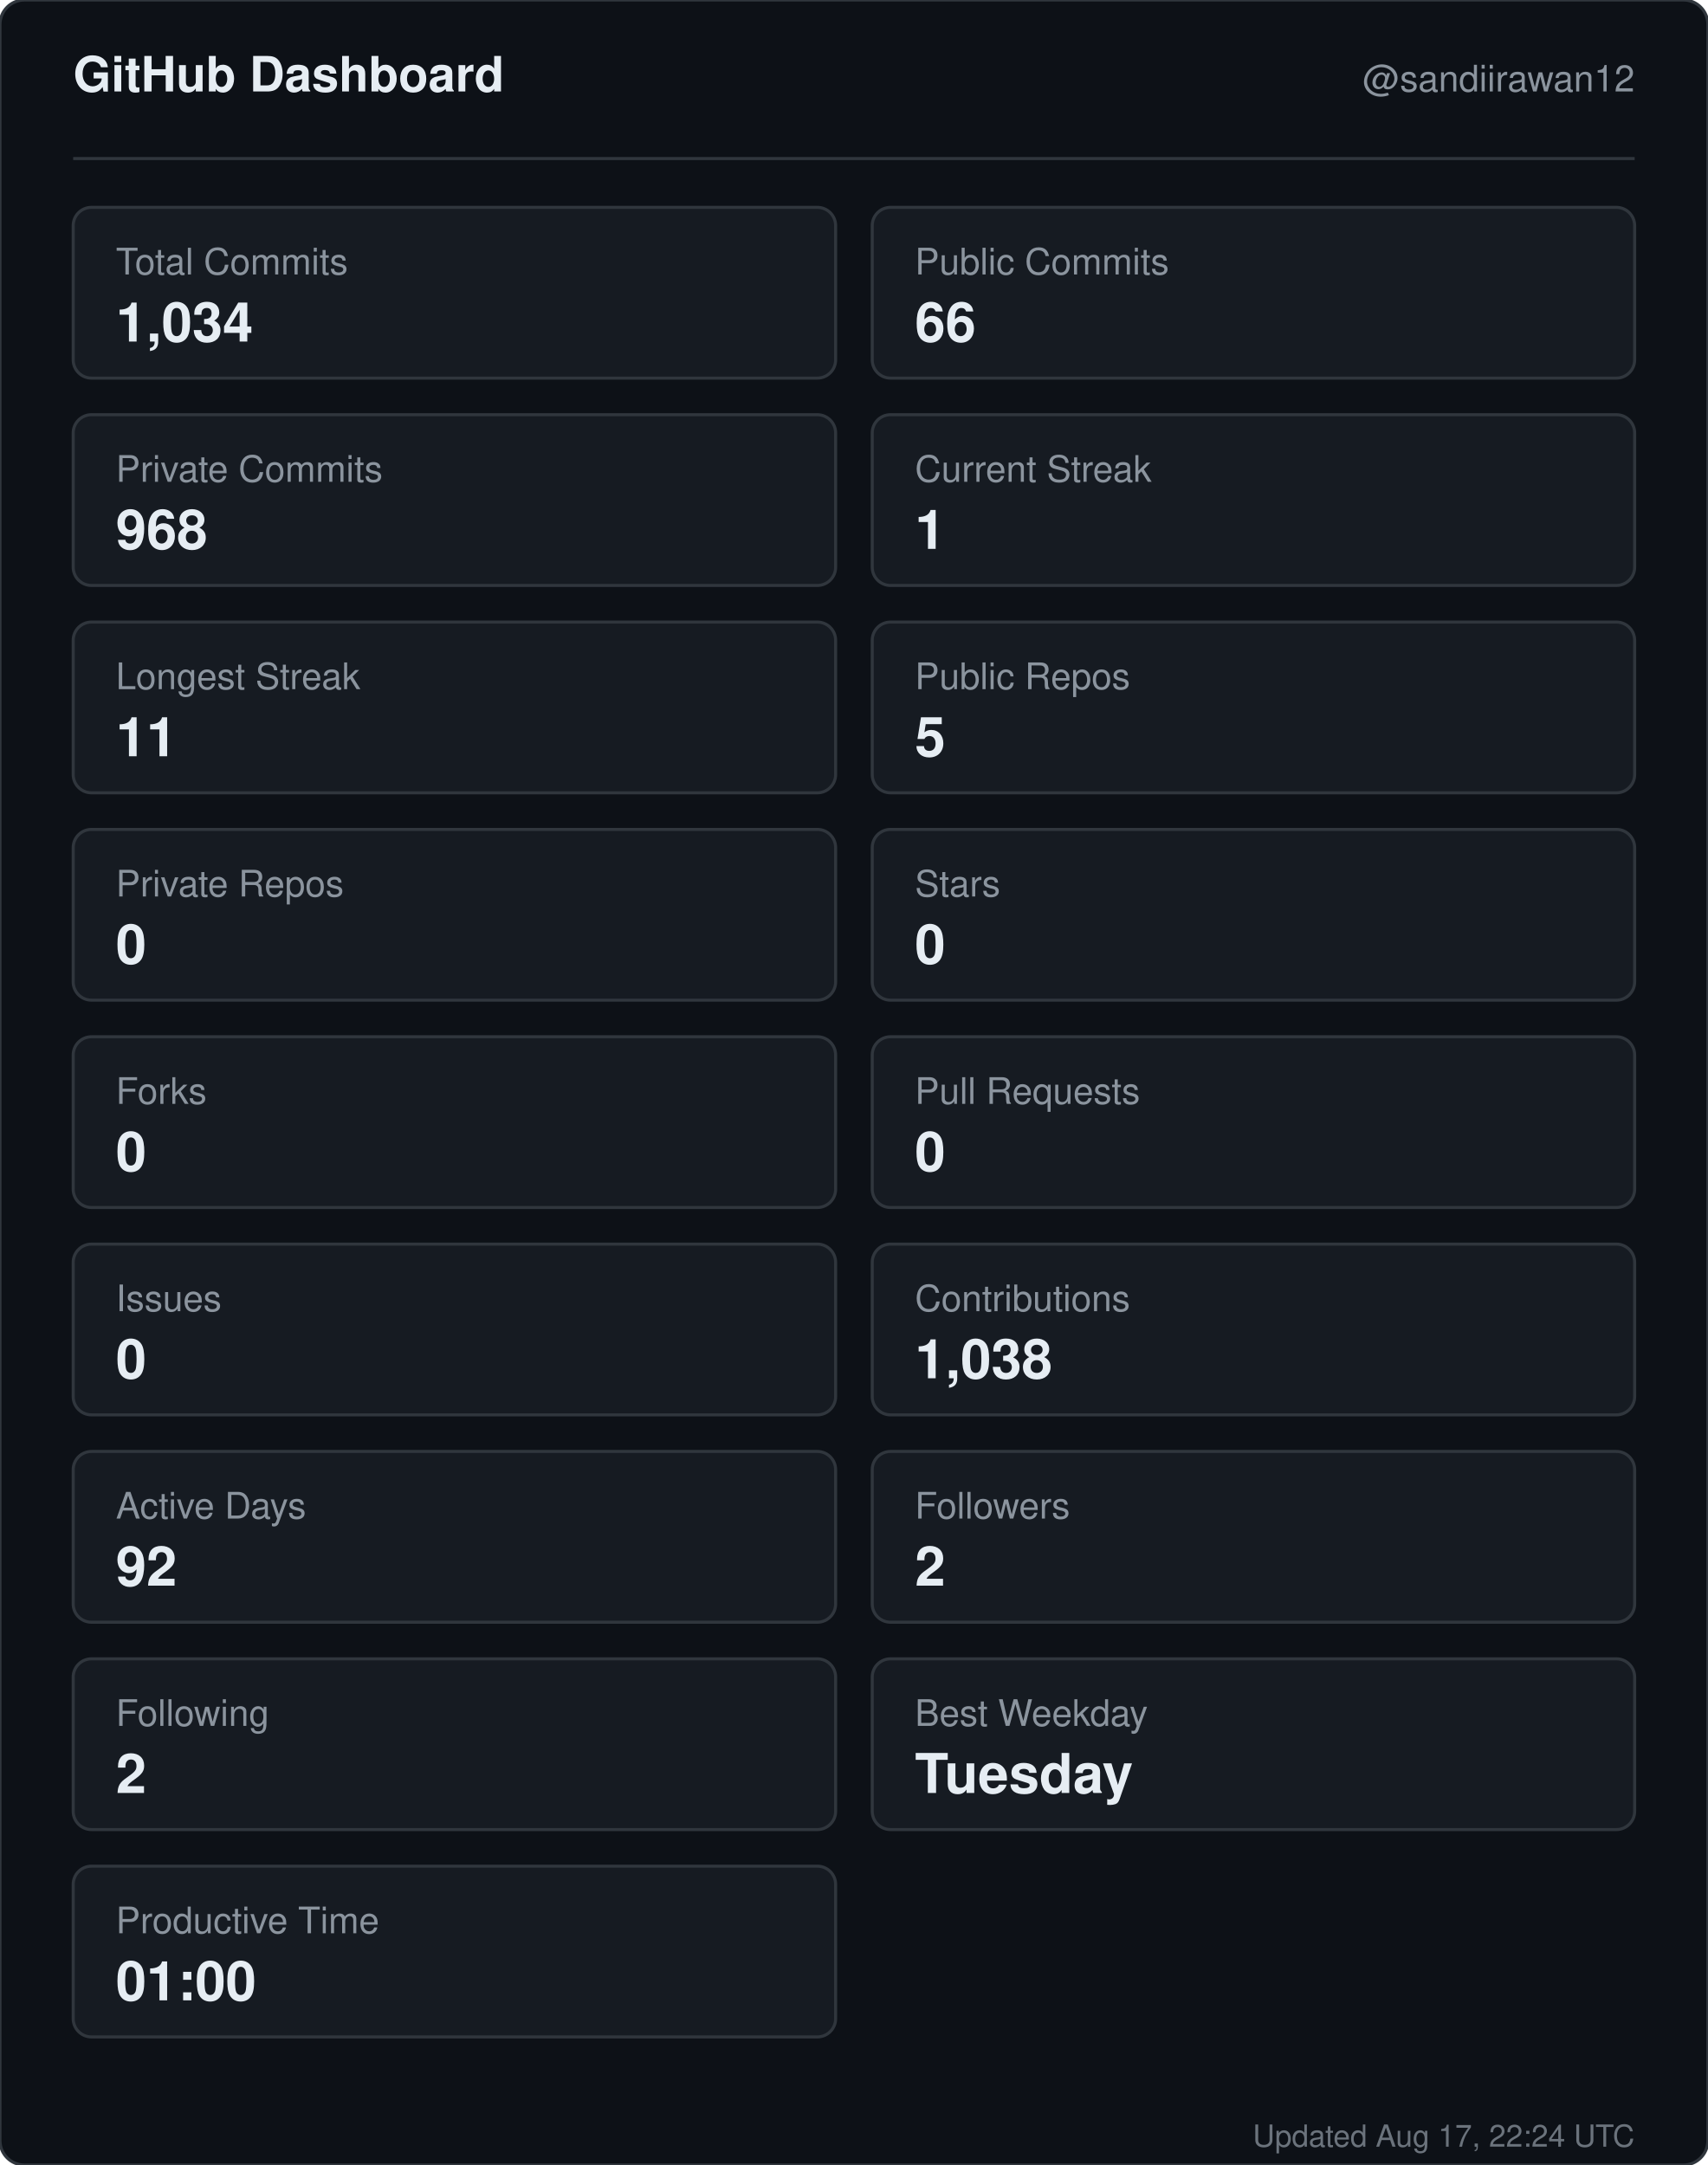
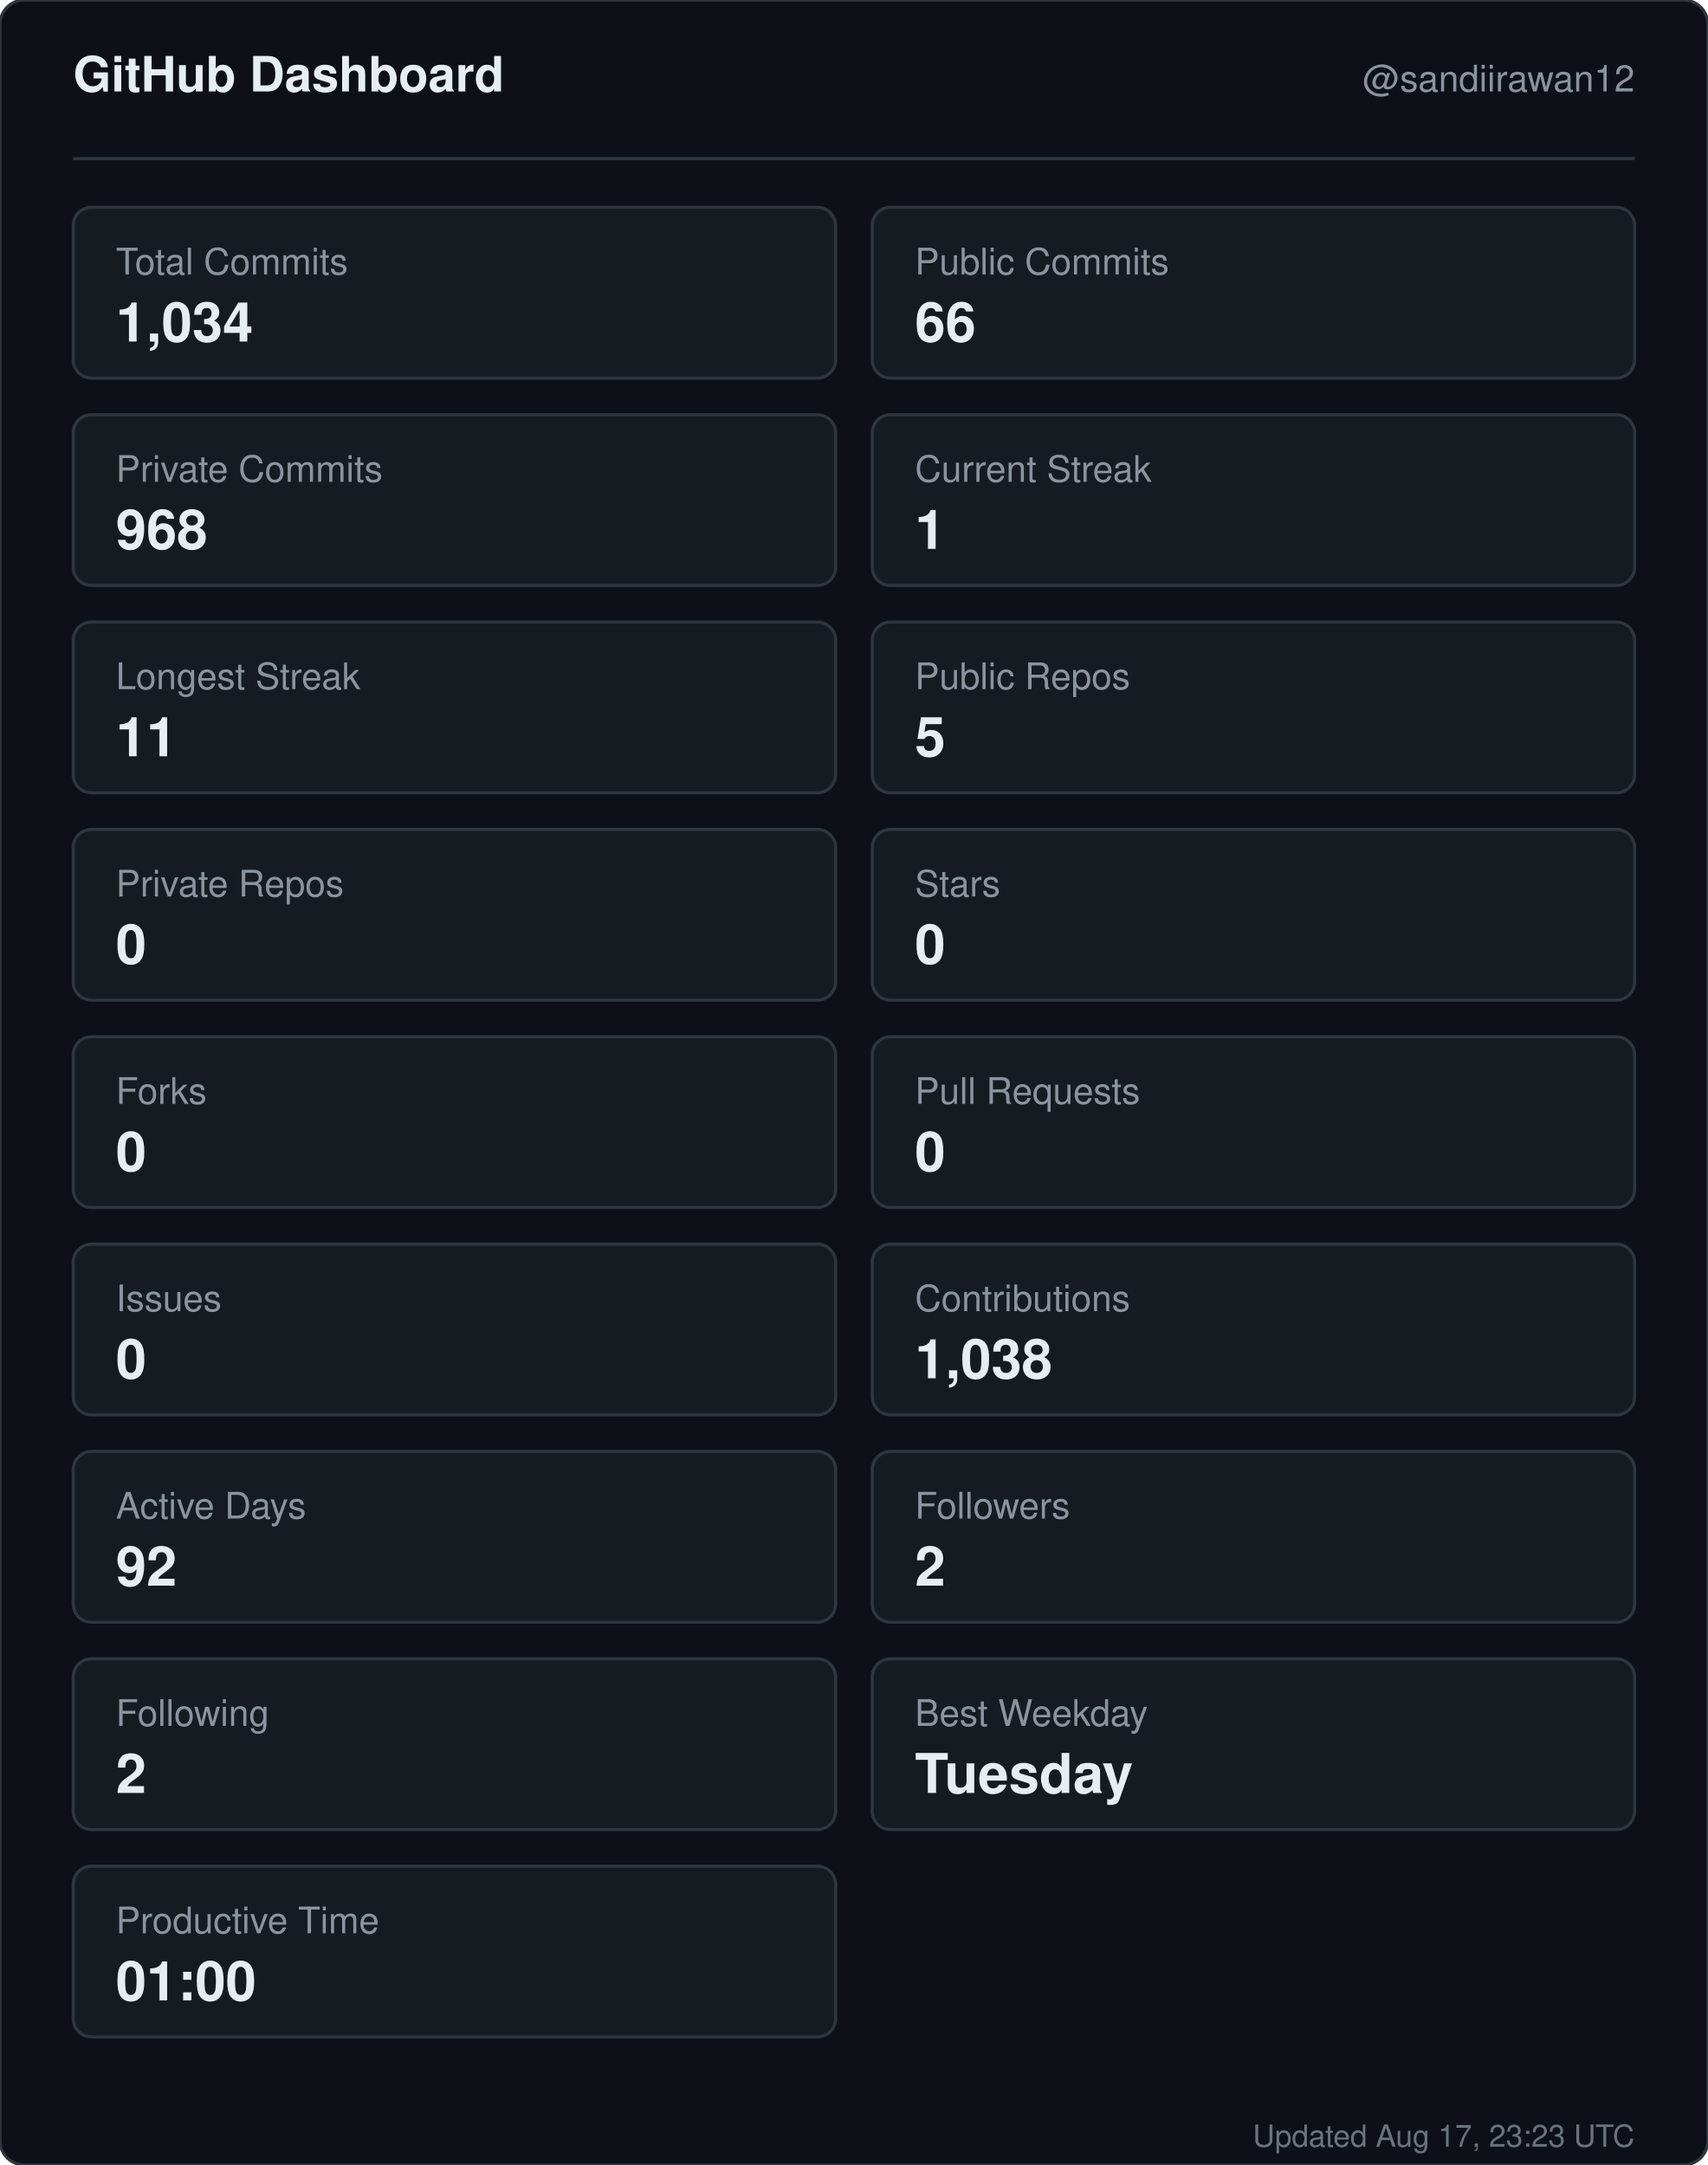
<svg xmlns="http://www.w3.org/2000/svg" width="560" height="710" viewBox="0 0 560 710" role="img" aria-label="GitHub dashboard for sandiirawan12">
  <rect width="560" height="710" rx="8" fill="#0d1117" stroke="#30363d" />
  <g font-family="-apple-system, BlinkMacSystemFont, Segoe UI, Helvetica, Arial, sans-serif">
    <text x="24" y="30" fill="#e6edf3" font-size="16" font-weight="700">GitHub Dashboard</text>
    <text x="536" y="30" fill="#8b949e" font-size="12" text-anchor="end">@sandiirawan12</text>
    <line x1="24" y1="52" x2="536" y2="52" stroke="#30363d" />
    <rect x="24" y="68" width="250" height="56" rx="6" fill="#161b22" stroke="#30363d" />
    <text x="38" y="90" fill="#8b949e" font-size="12">Total Commits</text>
    <text x="38" y="112" fill="#e6edf3" font-size="18" font-weight="700">1,034</text>
    <rect x="286" y="68" width="250" height="56" rx="6" fill="#161b22" stroke="#30363d" />
    <text x="300" y="90" fill="#8b949e" font-size="12">Public Commits</text>
    <text x="300" y="112" fill="#e6edf3" font-size="18" font-weight="700">66</text>
    <rect x="24" y="136" width="250" height="56" rx="6" fill="#161b22" stroke="#30363d" />
    <text x="38" y="158" fill="#8b949e" font-size="12">Private Commits</text>
    <text x="38" y="180" fill="#e6edf3" font-size="18" font-weight="700">968</text>
    <rect x="286" y="136" width="250" height="56" rx="6" fill="#161b22" stroke="#30363d" />
    <text x="300" y="158" fill="#8b949e" font-size="12">Current Streak</text>
    <text x="300" y="180" fill="#e6edf3" font-size="18" font-weight="700">1</text>
    <rect x="24" y="204" width="250" height="56" rx="6" fill="#161b22" stroke="#30363d" />
    <text x="38" y="226" fill="#8b949e" font-size="12">Longest Streak</text>
    <text x="38" y="248" fill="#e6edf3" font-size="18" font-weight="700">11</text>
    <rect x="286" y="204" width="250" height="56" rx="6" fill="#161b22" stroke="#30363d" />
    <text x="300" y="226" fill="#8b949e" font-size="12">Public Repos</text>
    <text x="300" y="248" fill="#e6edf3" font-size="18" font-weight="700">5</text>
    <rect x="24" y="272" width="250" height="56" rx="6" fill="#161b22" stroke="#30363d" />
    <text x="38" y="294" fill="#8b949e" font-size="12">Private Repos</text>
    <text x="38" y="316" fill="#e6edf3" font-size="18" font-weight="700">0</text>
    <rect x="286" y="272" width="250" height="56" rx="6" fill="#161b22" stroke="#30363d" />
    <text x="300" y="294" fill="#8b949e" font-size="12">Stars</text>
    <text x="300" y="316" fill="#e6edf3" font-size="18" font-weight="700">0</text>
    <rect x="24" y="340" width="250" height="56" rx="6" fill="#161b22" stroke="#30363d" />
    <text x="38" y="362" fill="#8b949e" font-size="12">Forks</text>
    <text x="38" y="384" fill="#e6edf3" font-size="18" font-weight="700">0</text>
    <rect x="286" y="340" width="250" height="56" rx="6" fill="#161b22" stroke="#30363d" />
    <text x="300" y="362" fill="#8b949e" font-size="12">Pull Requests</text>
    <text x="300" y="384" fill="#e6edf3" font-size="18" font-weight="700">0</text>
    <rect x="24" y="408" width="250" height="56" rx="6" fill="#161b22" stroke="#30363d" />
    <text x="38" y="430" fill="#8b949e" font-size="12">Issues</text>
    <text x="38" y="452" fill="#e6edf3" font-size="18" font-weight="700">0</text>
    <rect x="286" y="408" width="250" height="56" rx="6" fill="#161b22" stroke="#30363d" />
    <text x="300" y="430" fill="#8b949e" font-size="12">Contributions</text>
    <text x="300" y="452" fill="#e6edf3" font-size="18" font-weight="700">1,038</text>
    <rect x="24" y="476" width="250" height="56" rx="6" fill="#161b22" stroke="#30363d" />
    <text x="38" y="498" fill="#8b949e" font-size="12">Active Days</text>
    <text x="38" y="520" fill="#e6edf3" font-size="18" font-weight="700">92</text>
    <rect x="286" y="476" width="250" height="56" rx="6" fill="#161b22" stroke="#30363d" />
    <text x="300" y="498" fill="#8b949e" font-size="12">Followers</text>
    <text x="300" y="520" fill="#e6edf3" font-size="18" font-weight="700">2</text>
    <rect x="24" y="544" width="250" height="56" rx="6" fill="#161b22" stroke="#30363d" />
    <text x="38" y="566" fill="#8b949e" font-size="12">Following</text>
    <text x="38" y="588" fill="#e6edf3" font-size="18" font-weight="700">2</text>
    <rect x="286" y="544" width="250" height="56" rx="6" fill="#161b22" stroke="#30363d" />
    <text x="300" y="566" fill="#8b949e" font-size="12">Best Weekday</text>
    <text x="300" y="588" fill="#e6edf3" font-size="18" font-weight="700">Tuesday</text>
    <rect x="24" y="612" width="250" height="56" rx="6" fill="#161b22" stroke="#30363d" />
    <text x="38" y="634" fill="#8b949e" font-size="12">Productive Time</text>
    <text x="38" y="656" fill="#e6edf3" font-size="18" font-weight="700">01:00</text>
-     <text x="536" y="704" fill="#8b949e" font-size="10" text-anchor="end" opacity="0.75">Updated Aug 17, 22:24 UTC</text>
+     <text x="536" y="704" fill="#8b949e" font-size="10" text-anchor="end" opacity="0.75">Updated Aug 17, 23:23 UTC</text>
  </g>
</svg>
